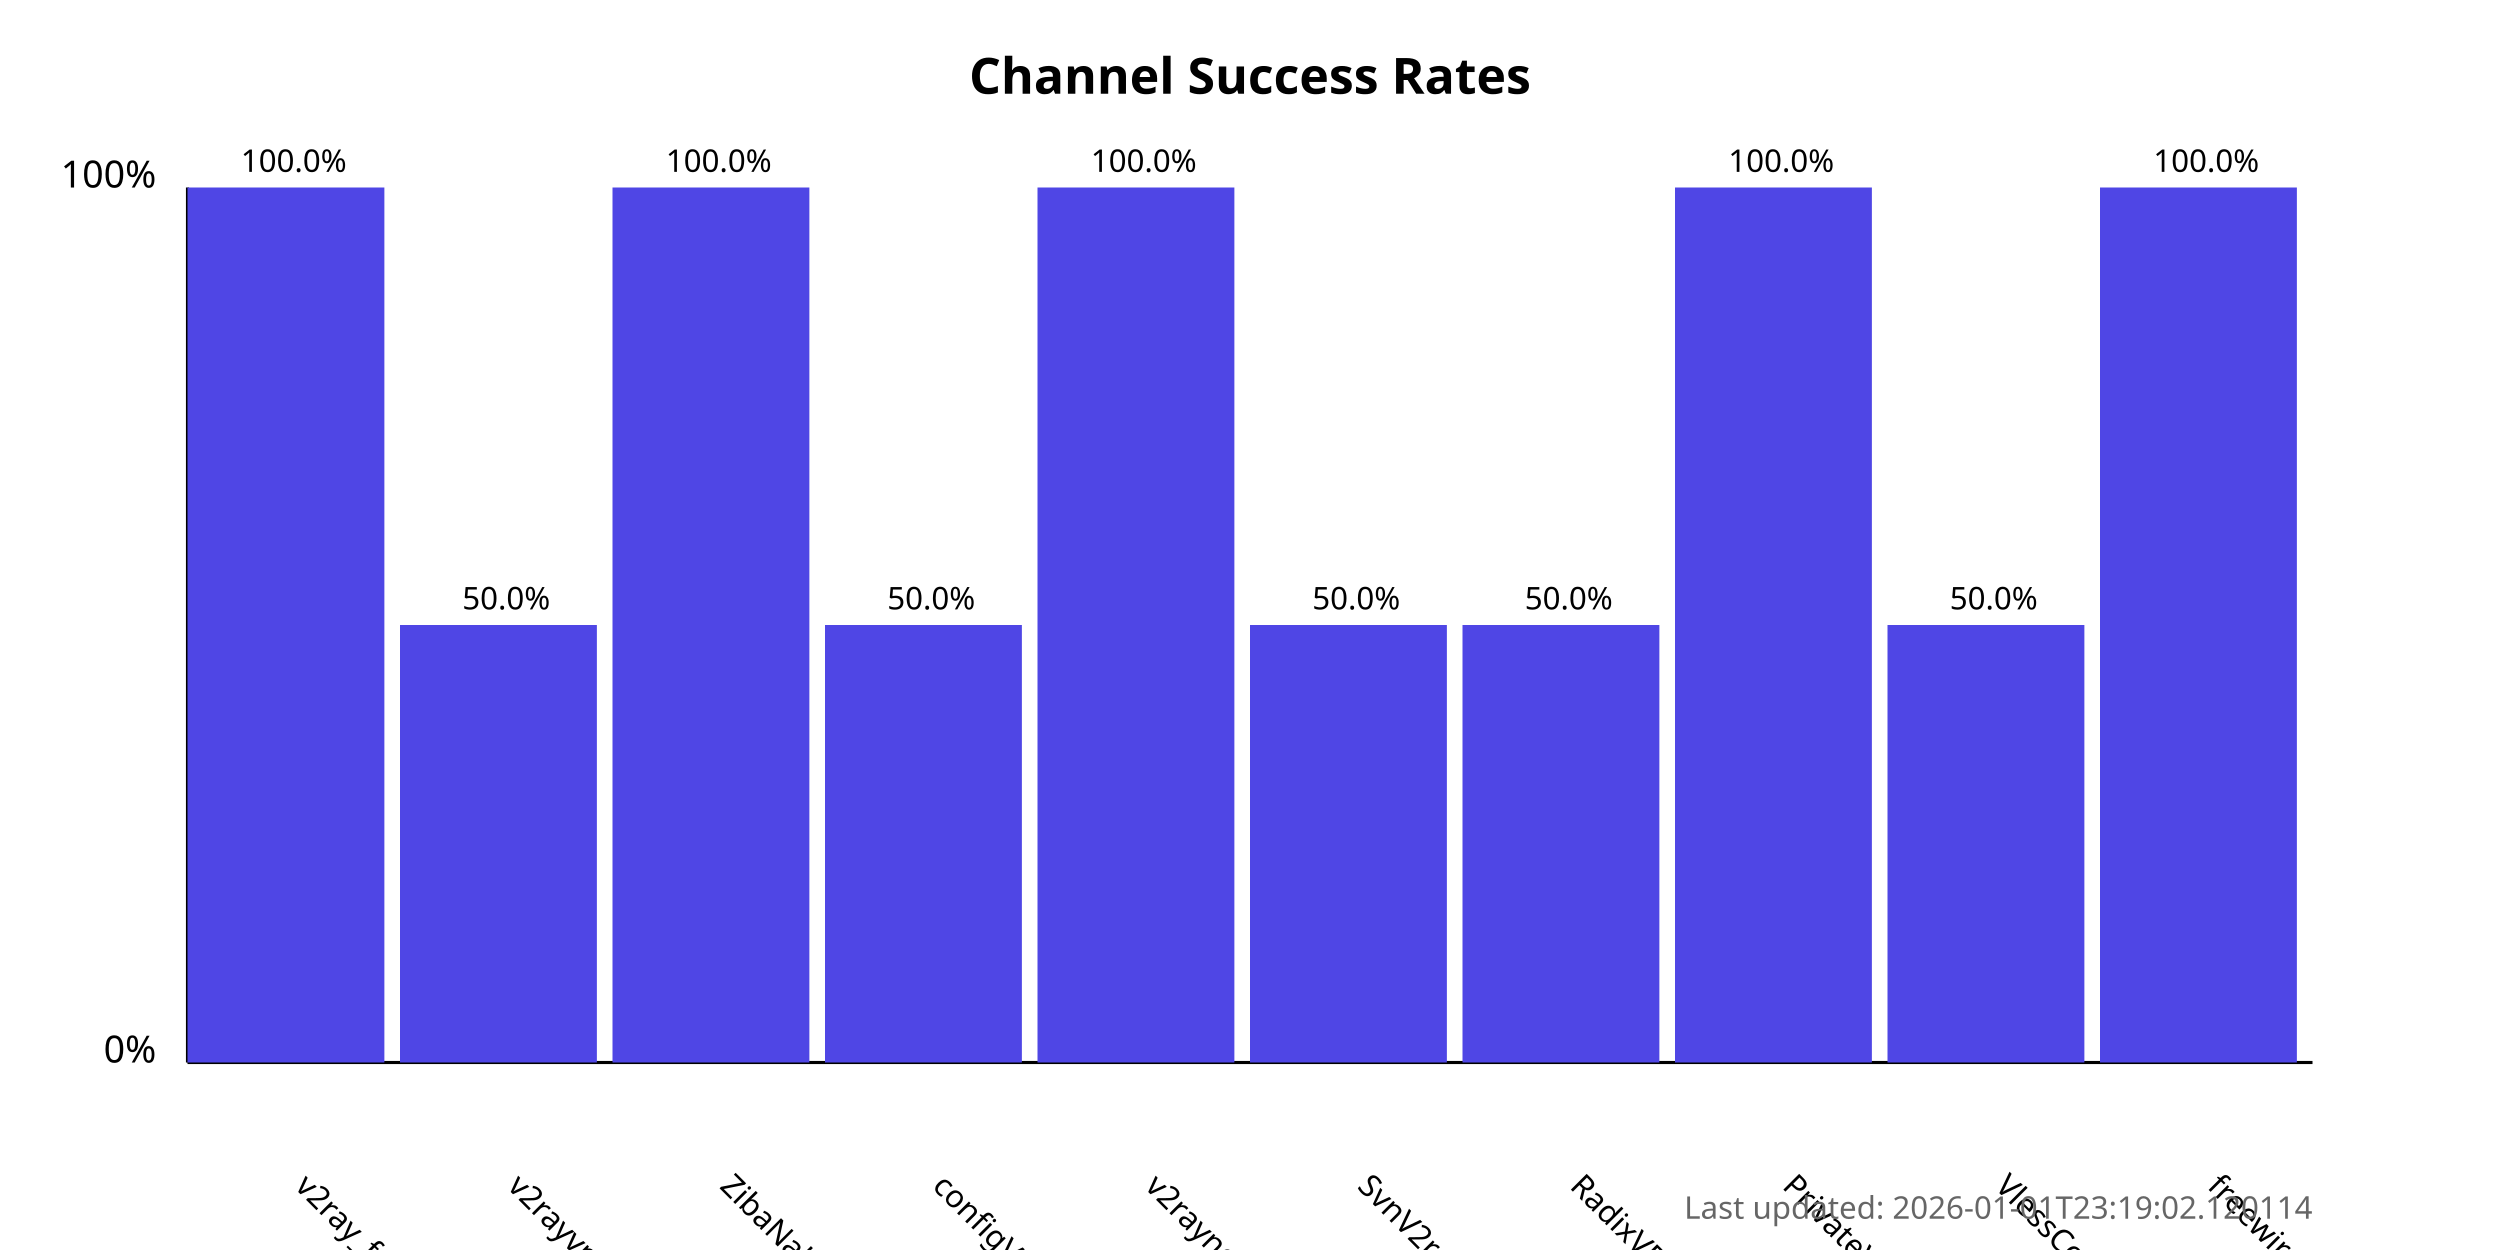
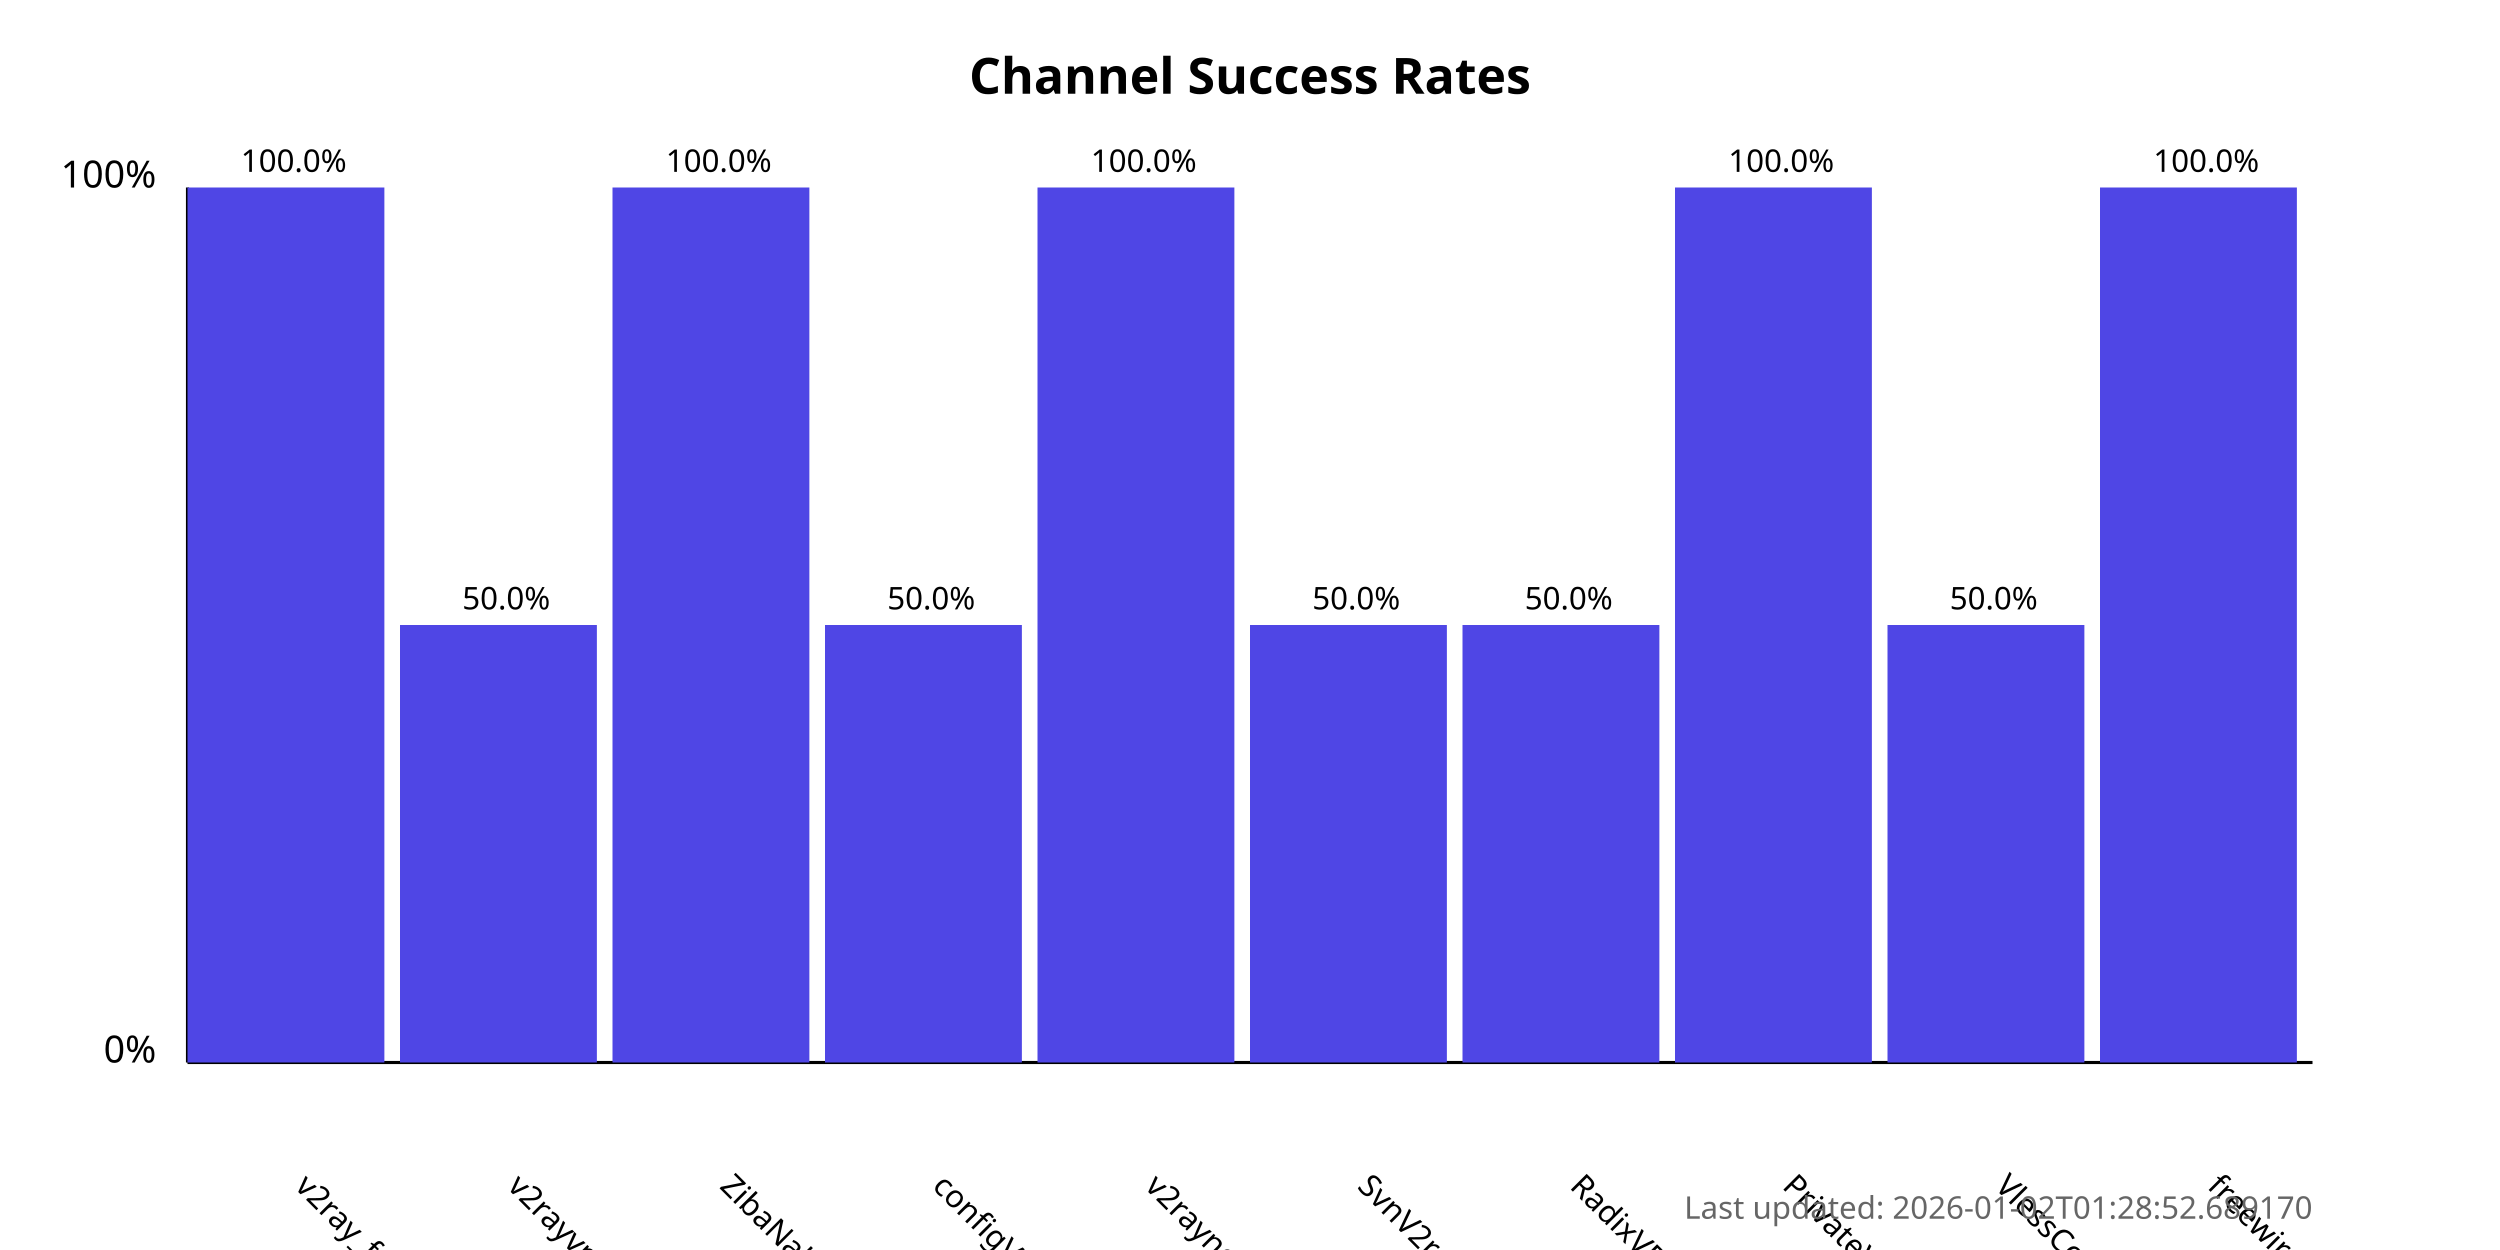
<svg xmlns="http://www.w3.org/2000/svg" width="800" height="400">
  <style>
            .chart-title { font: bold 16px sans-serif; }
            .axis-label { font: 12px sans-serif; }
            .tick-label { font: 10px sans-serif; }
            .bar { fill: #4f46e5; }
            .bar:hover { fill: #6366f1; }
            .timestamp { font: 10px sans-serif; fill: #666; }
        </style>
  <text x="400.0" y="30" text-anchor="middle" class="chart-title">
            Channel Success Rates
        </text>
  <line x1="60" y1="340" x2="60" y2="60" stroke="black" stroke-width="1" />
  <line x1="60" y1="340" x2="740" y2="340" stroke="black" stroke-width="1" />
  <text x="50" y="340" text-anchor="end" class="axis-label">0%</text>
  <text x="50" y="60" text-anchor="end" class="axis-label">100%</text>
  <g>
    <rect x="60" y="60.0" width="63.0" height="280.0" class="bar" />
    <text x="94.0" y="380" transform="rotate(45, 94.0, 380)" text-anchor="start" class="tick-label">
                v2ray_free_conf
            </text>
    <text x="94.0" y="55.0" text-anchor="middle" class="tick-label">
                100.0%
            </text>
  </g>
  <g>
    <rect x="128.0" y="200.0" width="63.0" height="140.0" class="bar" />
    <text x="162.0" y="380" transform="rotate(45, 162.0, 380)" text-anchor="start" class="tick-label">
                v2rayvpno
            </text>
    <text x="162.0" y="195.0" text-anchor="middle" class="tick-label">
                50.0%
            </text>
  </g>
  <g>
    <rect x="196.0" y="60.0" width="63.0" height="280.0" class="bar" />
    <text x="230.0" y="380" transform="rotate(45, 230.0, 380)" text-anchor="start" class="tick-label">
                ZibaNabz
            </text>
    <text x="230.0" y="55.0" text-anchor="middle" class="tick-label">
                100.0%
            </text>
  </g>
  <g>
    <rect x="264.0" y="200.0" width="63.0" height="140.0" class="bar" />
    <text x="298.0" y="380" transform="rotate(45, 298.0, 380)" text-anchor="start" class="tick-label">
                configV2rayForFree
            </text>
    <text x="298.0" y="195.0" text-anchor="middle" class="tick-label">
                50.0%
            </text>
  </g>
  <g>
    <rect x="332.0" y="60.0" width="63.0" height="280.0" class="bar" />
    <text x="366.0" y="380" transform="rotate(45, 366.0, 380)" text-anchor="start" class="tick-label">
                v2rayngvpn
            </text>
    <text x="366.0" y="55.0" text-anchor="middle" class="tick-label">
                100.0%
            </text>
  </g>
  <g>
    <rect x="400.0" y="200.0" width="63.0" height="140.0" class="bar" />
    <text x="434.0" y="380" transform="rotate(45, 434.0, 380)" text-anchor="start" class="tick-label">
                SvnV2ray
            </text>
    <text x="434.0" y="195.0" text-anchor="middle" class="tick-label">
                50.0%
            </text>
  </g>
  <g>
    <rect x="468.0" y="200.0" width="63.0" height="140.0" class="bar" />
    <text x="502.0" y="380" transform="rotate(45, 502.0, 380)" text-anchor="start" class="tick-label">
                RadixVPN
            </text>
    <text x="502.0" y="195.0" text-anchor="middle" class="tick-label">
                50.0%
            </text>
  </g>
  <g>
    <rect x="536.0" y="60.0" width="63.0" height="280.0" class="bar" />
    <text x="570.0" y="380" transform="rotate(45, 570.0, 380)" text-anchor="start" class="tick-label">
                PrivateVPNs
            </text>
    <text x="570.0" y="55.0" text-anchor="middle" class="tick-label">
                100.0%
            </text>
  </g>
  <g>
    <rect x="604.0" y="200.0" width="63.0" height="140.0" class="bar" />
    <text x="638.0" y="380" transform="rotate(45, 638.0, 380)" text-anchor="start" class="tick-label">
                VlessConfig
            </text>
    <text x="638.0" y="195.0" text-anchor="middle" class="tick-label">
                50.0%
            </text>
  </g>
  <g>
    <rect x="672.0" y="60.0" width="63.0" height="280.0" class="bar" />
    <text x="706.0" y="380" transform="rotate(45, 706.0, 380)" text-anchor="start" class="tick-label">
                freewireguard
            </text>
    <text x="706.0" y="55.0" text-anchor="middle" class="tick-label">
                100.0%
            </text>
  </g>
  <text x="740" y="390" text-anchor="end" class="timestamp">
-             Last updated: 2026-01-01T23:19:02.120114
+             Last updated: 2026-01-02T01:28:52.689170
        </text>
</svg>
